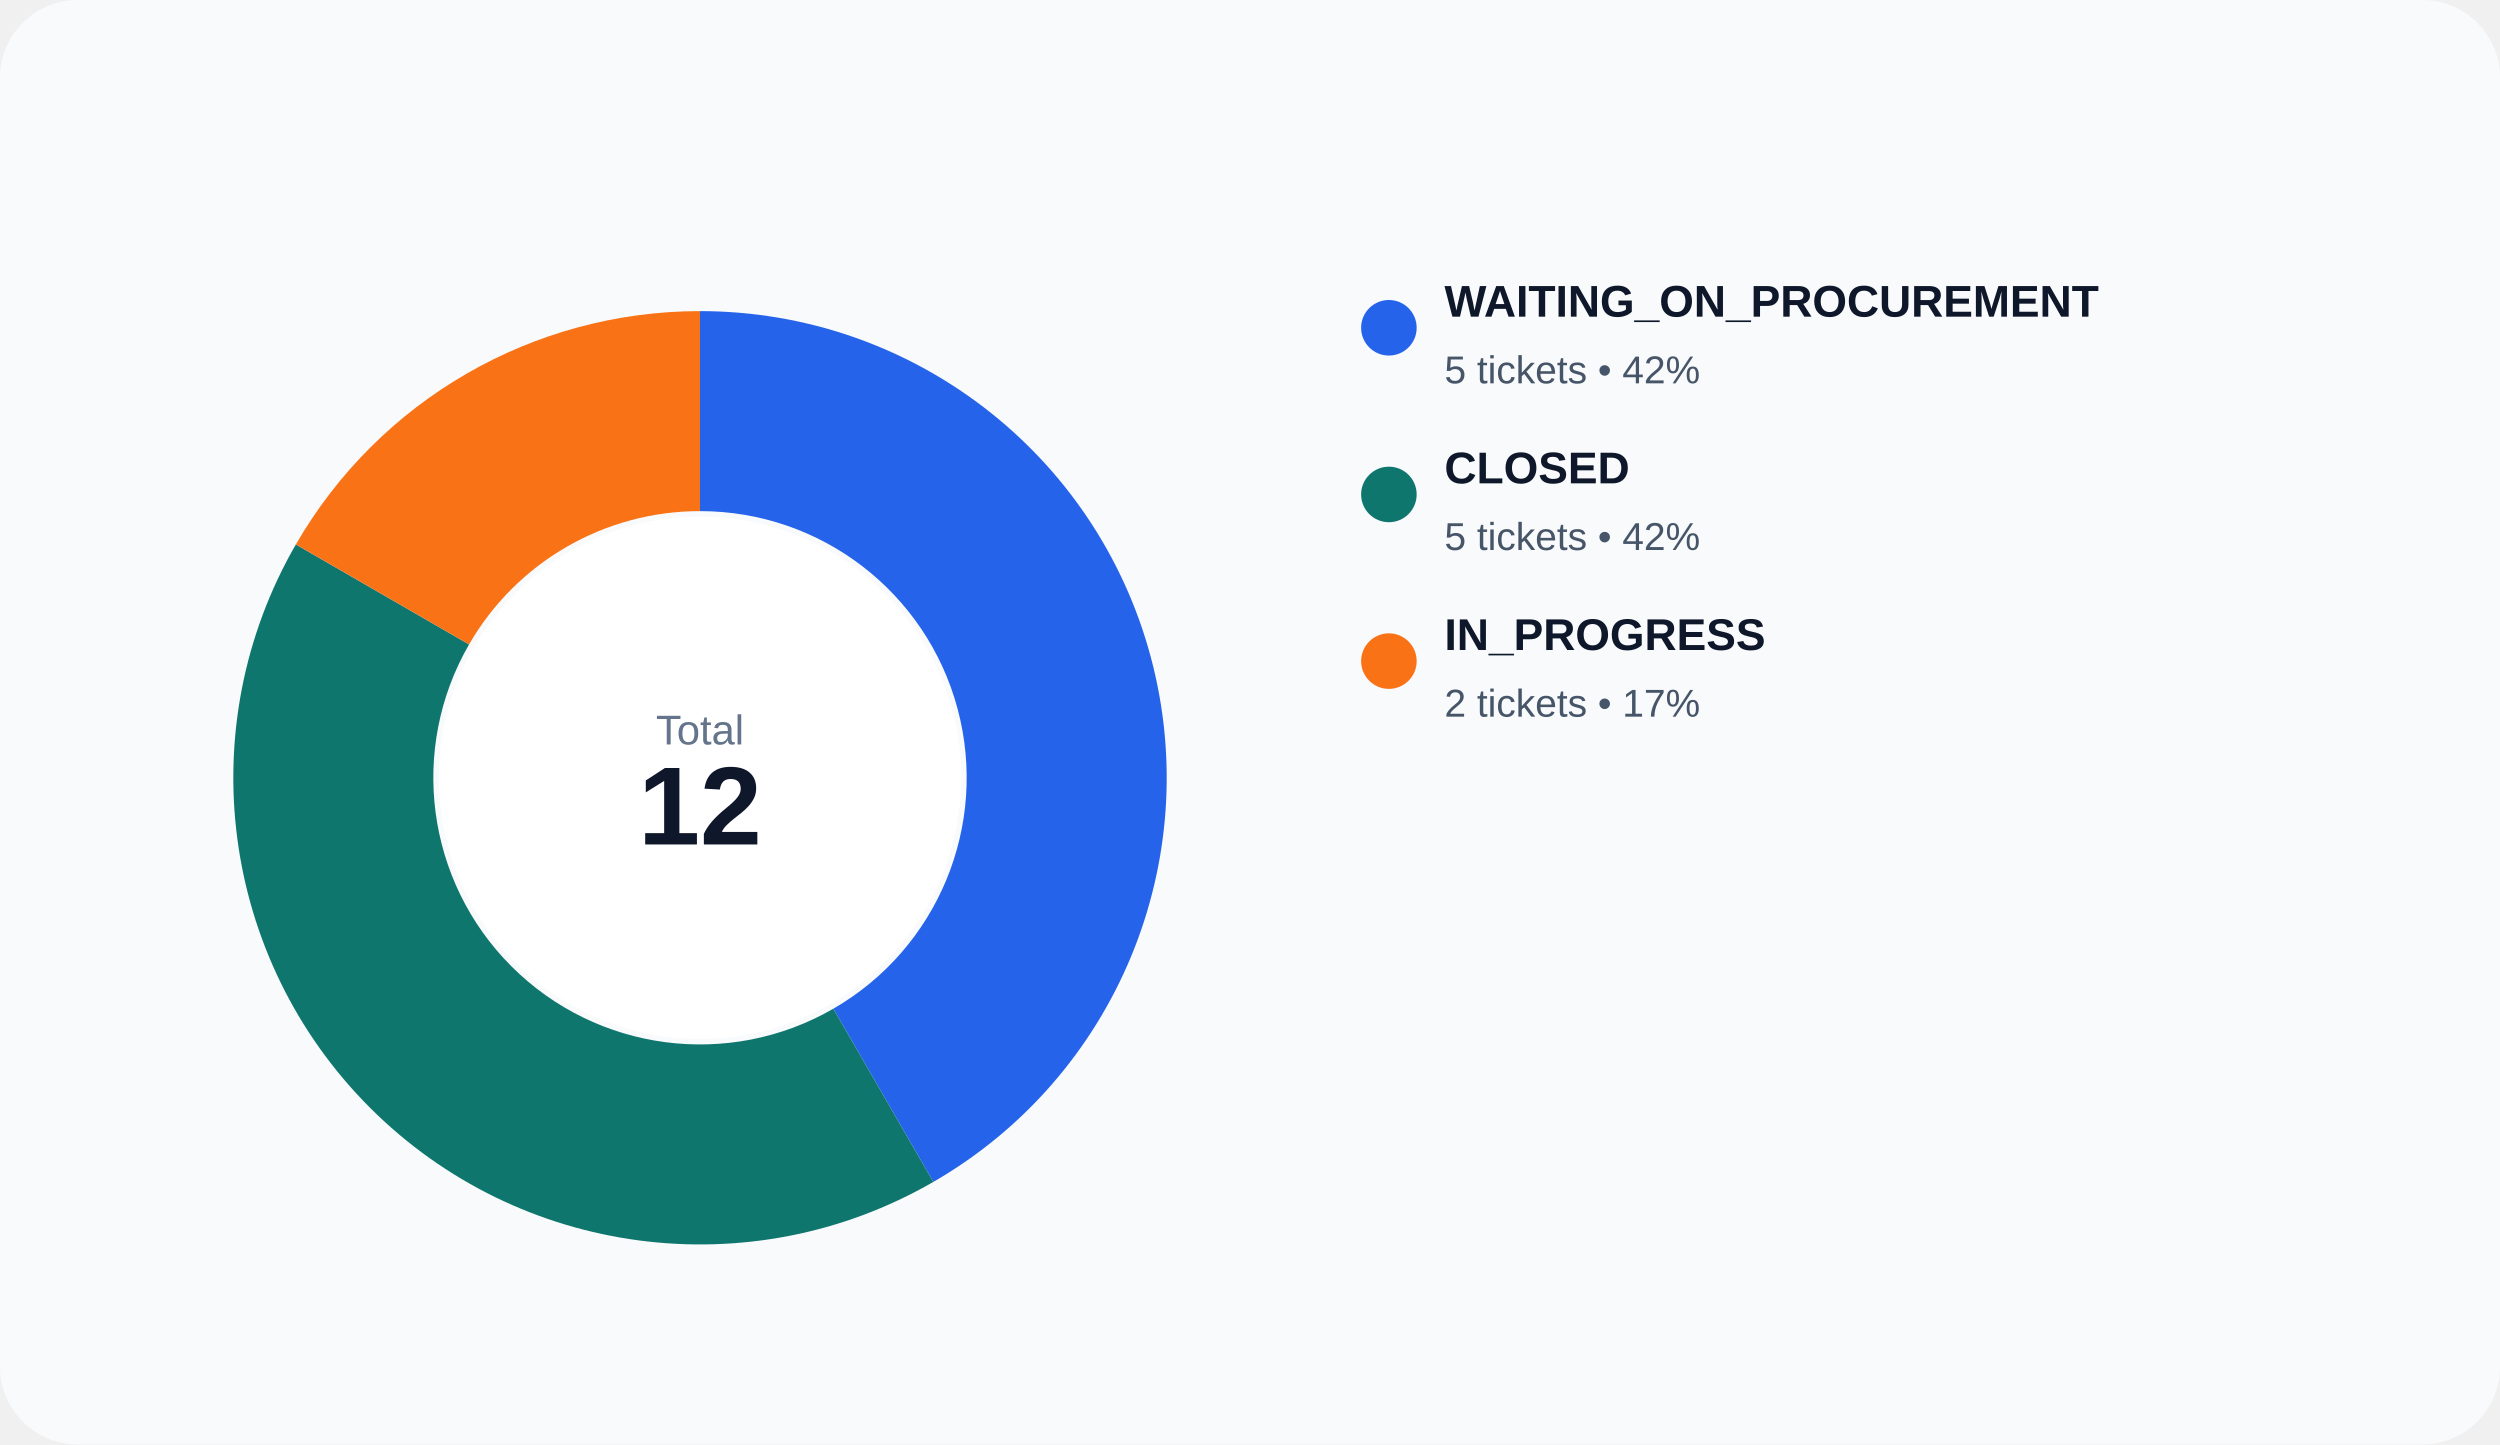
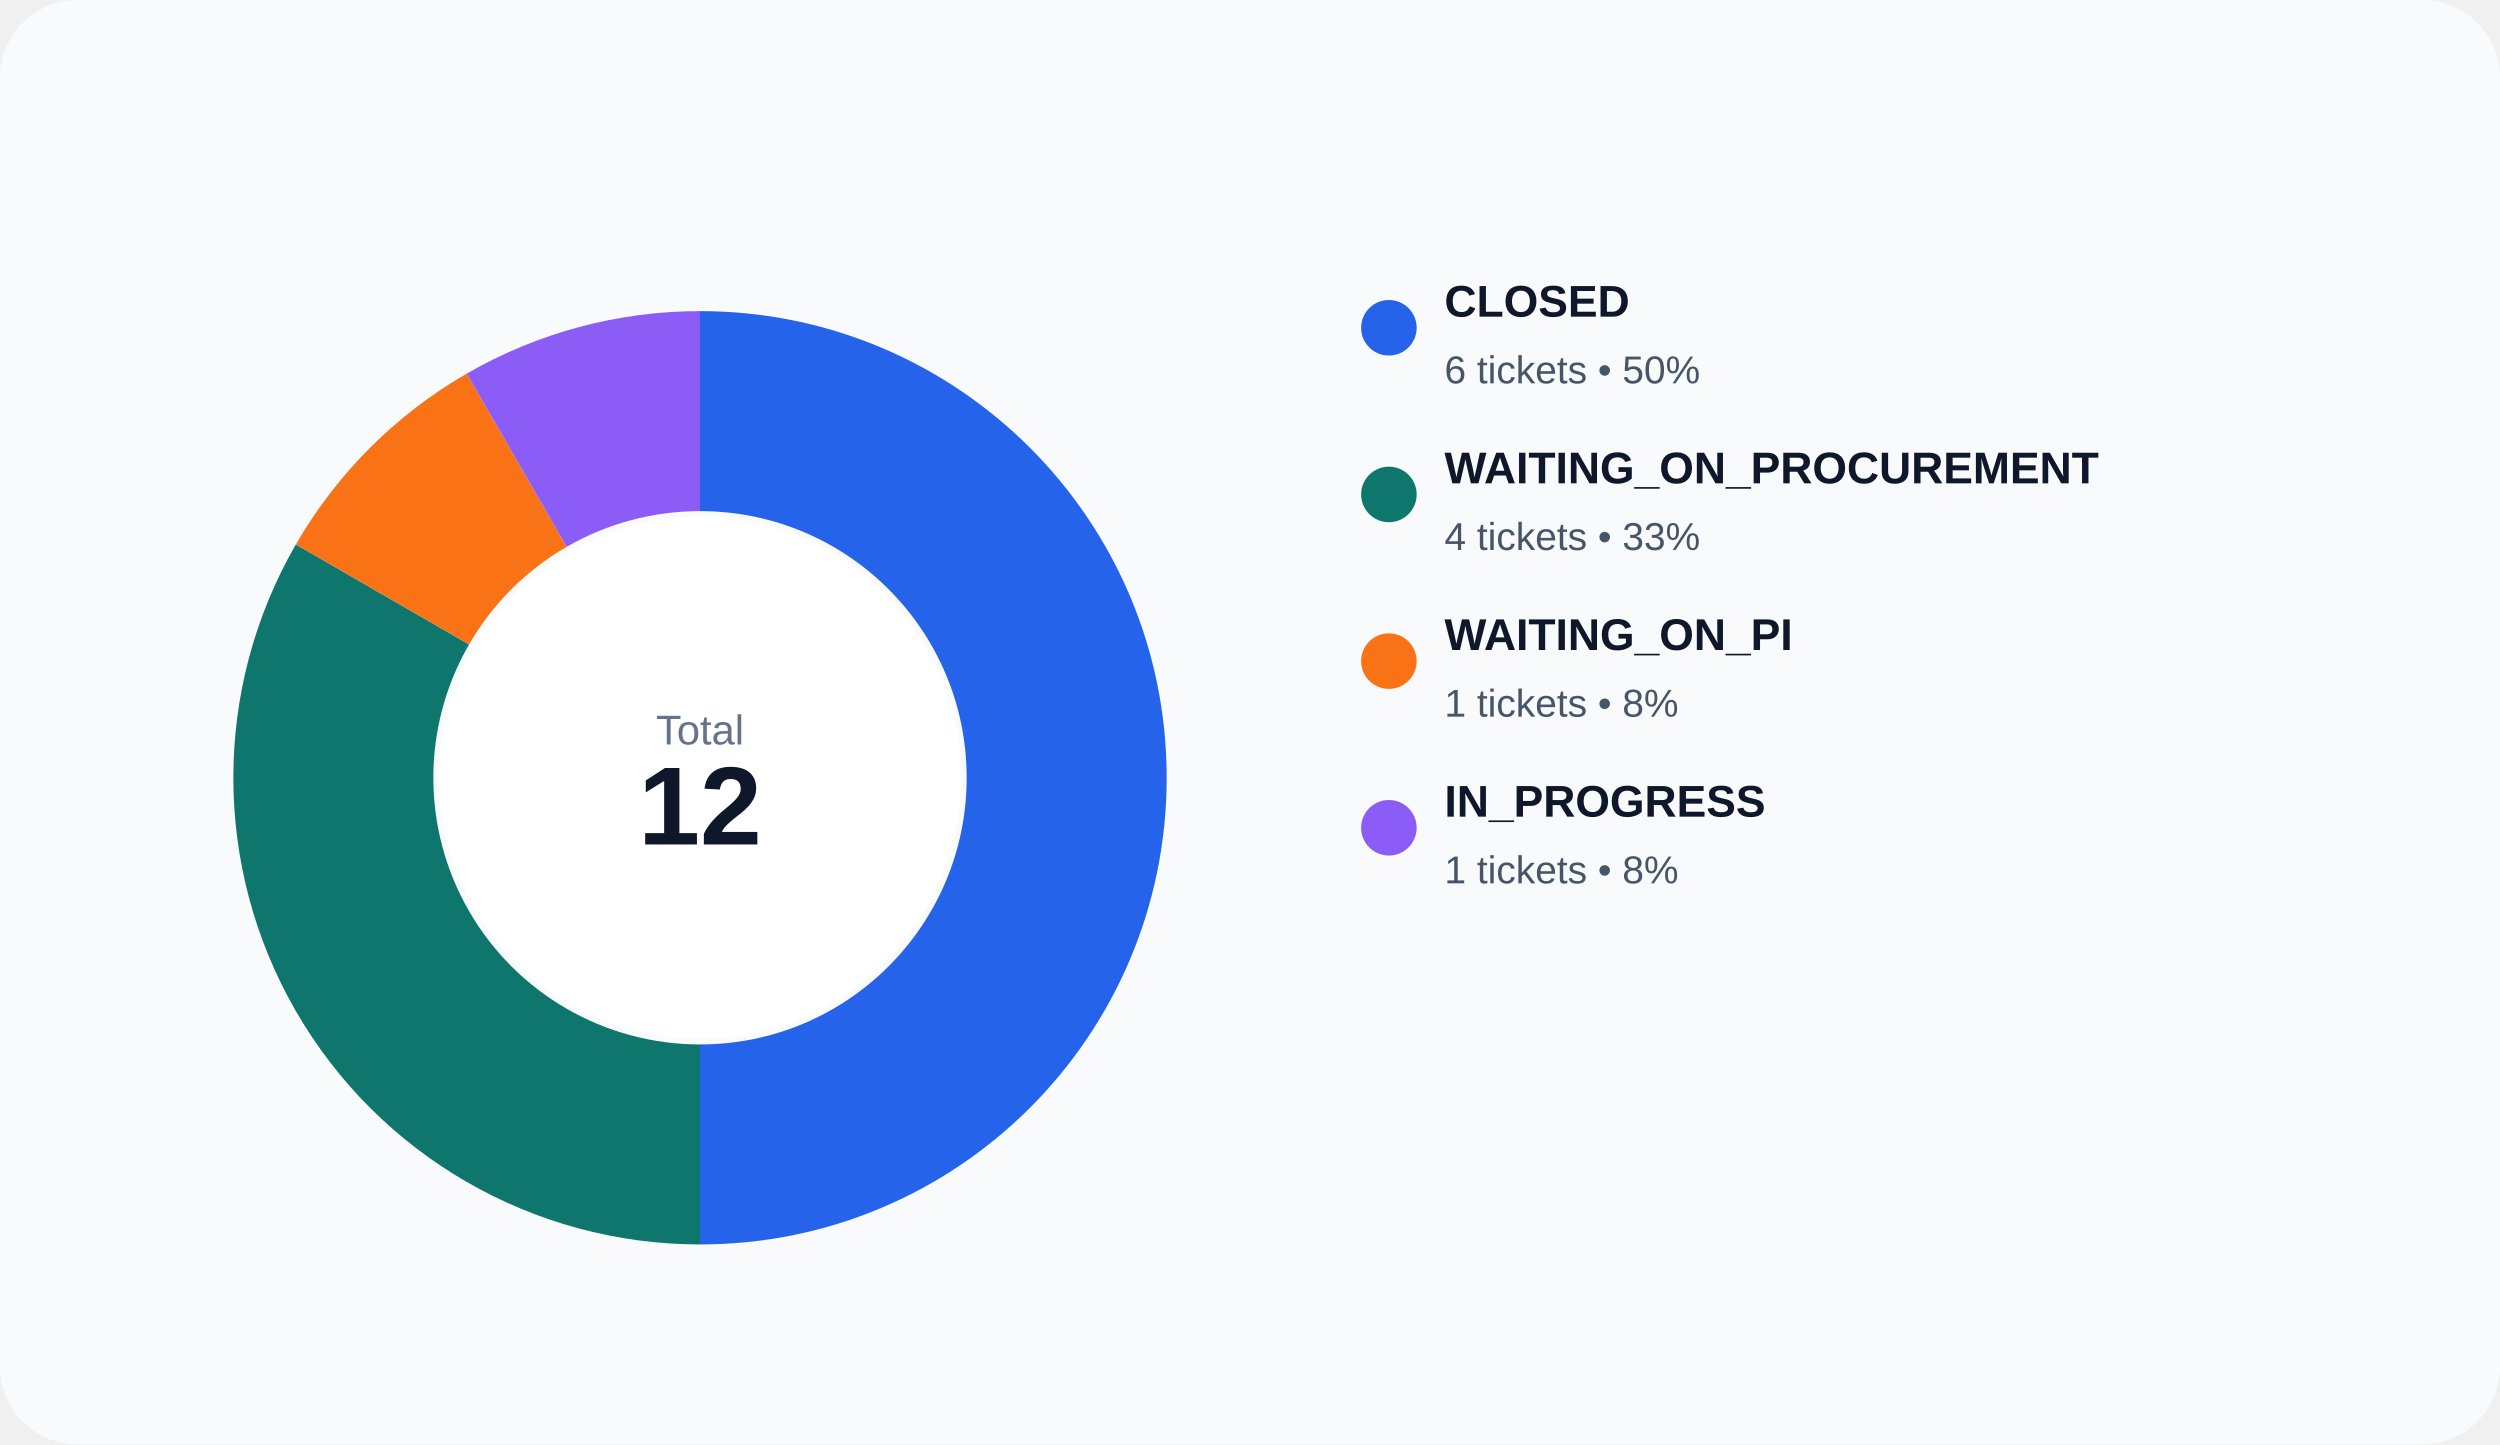
<svg xmlns="http://www.w3.org/2000/svg" width="900" height="520" viewBox="0 0 900 520" role="img">
  <rect width="100%" height="100%" rx="28" fill="#f8fafc" />
-   <path d="M 252.000 112.000 A 168 168 0 0 1 336.000 425.492 L 300.000 363.138 A 96 96 0 0 0 252.000 184.000 Z" fill="#2563eb" />
-   <path d="M 336.000 425.492 A 168 168 0 0 1 106.508 196.000 L 168.862 232.000 A 96 96 0 0 0 300.000 363.138 Z" fill="#0f766e" />
-   <path d="M 106.508 196.000 A 168 168 0 0 1 252.000 112.000 L 252.000 184.000 A 96 96 0 0 0 168.862 232.000 Z" fill="#f97316" />
+   <path d="M 252.000 112.000 A 168 168 0 0 1 252.000 448.000 L 252.000 376.000 A 96 96 0 0 0 252.000 184.000 Z" fill="#2563eb" />
+   <path d="M 252.000 448.000 A 168 168 0 0 1 106.508 196.000 L 168.862 232.000 A 96 96 0 0 0 252.000 376.000 Z" fill="#0f766e" />
+   <path d="M 106.508 196.000 A 168 168 0 0 1 168.000 134.508 L 204.000 196.862 A 96 96 0 0 0 168.862 232.000 Z" fill="#f97316" />
+   <path d="M 168.000 134.508 A 168 168 0 0 1 252.000 112.000 L 252.000 184.000 A 96 96 0 0 0 204.000 196.862 Z" fill="#8b5cf6" />
  <circle cx="252" cy="280" r="94" fill="#ffffff" />
  <text x="252" y="268" text-anchor="middle" fill="#64748b" font-size="15" font-family="Arial, sans-serif">Total</text>
  <text x="252" y="304" text-anchor="middle" fill="#0f172a" font-size="40" font-family="Arial, sans-serif" font-weight="700">12</text>
  <circle cx="500" cy="118" r="10" fill="#2563eb" />
-   <text x="520" y="114" fill="#0f172a" font-size="16" font-family="Arial, sans-serif" font-weight="600">WAITING_ON_PROCUREMENT</text>
-   <text x="520" y="138" fill="#475569" font-size="14" font-family="Arial, sans-serif">5 tickets • 42%</text>
+   <text x="520" y="114" fill="#0f172a" font-size="16" font-family="Arial, sans-serif" font-weight="600">CLOSED</text>
+   <text x="520" y="138" fill="#475569" font-size="14" font-family="Arial, sans-serif">6 tickets • 50%</text>
  <circle cx="500" cy="178" r="10" fill="#0f766e" />
-   <text x="520" y="174" fill="#0f172a" font-size="16" font-family="Arial, sans-serif" font-weight="600">CLOSED</text>
-   <text x="520" y="198" fill="#475569" font-size="14" font-family="Arial, sans-serif">5 tickets • 42%</text>
+   <text x="520" y="174" fill="#0f172a" font-size="16" font-family="Arial, sans-serif" font-weight="600">WAITING_ON_PROCUREMENT</text>
+   <text x="520" y="198" fill="#475569" font-size="14" font-family="Arial, sans-serif">4 tickets • 33%</text>
  <circle cx="500" cy="238" r="10" fill="#f97316" />
-   <text x="520" y="234" fill="#0f172a" font-size="16" font-family="Arial, sans-serif" font-weight="600">IN_PROGRESS</text>
-   <text x="520" y="258" fill="#475569" font-size="14" font-family="Arial, sans-serif">2 tickets • 17%</text>
+   <text x="520" y="234" fill="#0f172a" font-size="16" font-family="Arial, sans-serif" font-weight="600">WAITING_ON_PI</text>
+   <text x="520" y="258" fill="#475569" font-size="14" font-family="Arial, sans-serif">1 tickets • 8%</text>
+   <circle cx="500" cy="298" r="10" fill="#8b5cf6" />
+   <text x="520" y="294" fill="#0f172a" font-size="16" font-family="Arial, sans-serif" font-weight="600">IN_PROGRESS</text>
+   <text x="520" y="318" fill="#475569" font-size="14" font-family="Arial, sans-serif">1 tickets • 8%</text>
</svg>
